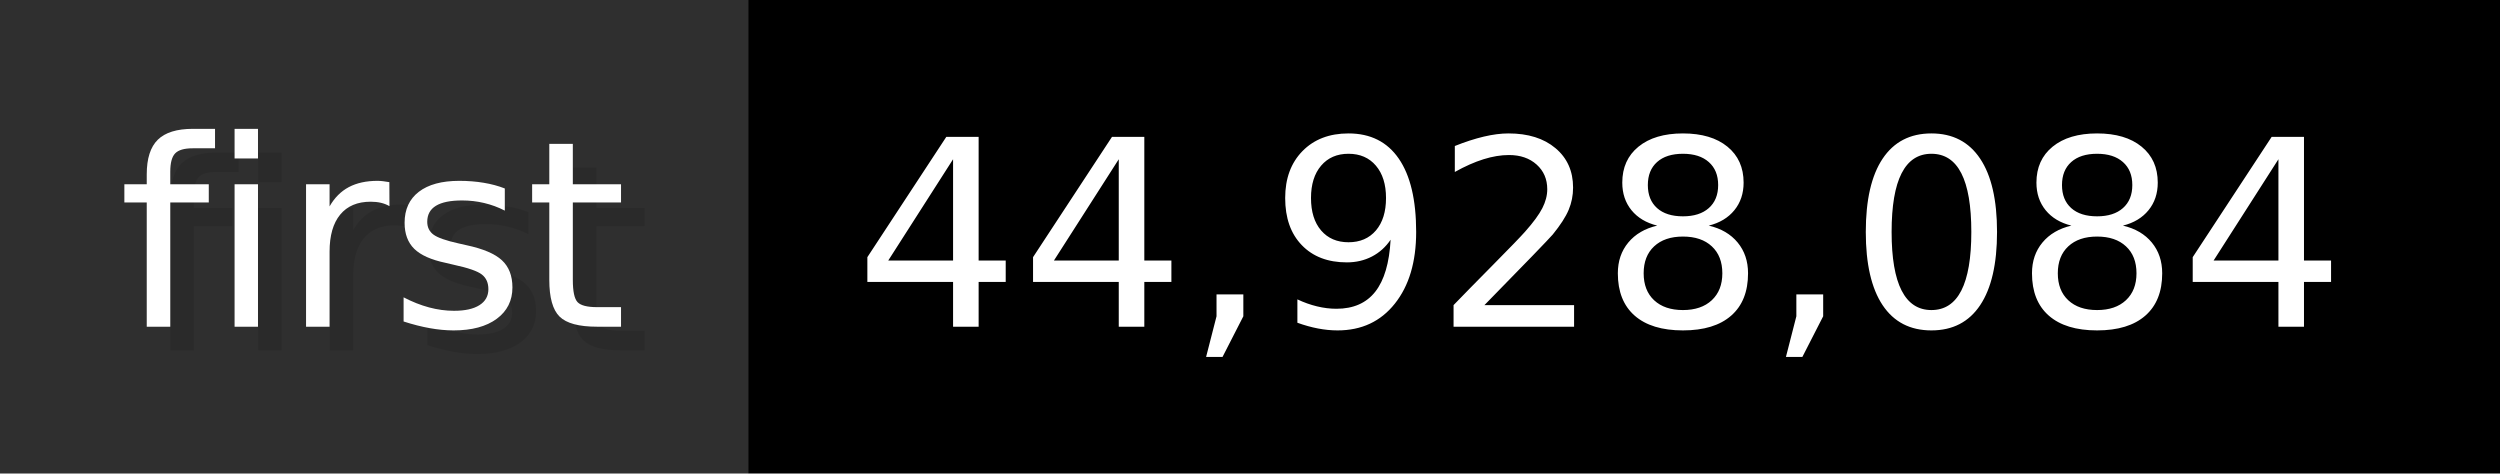
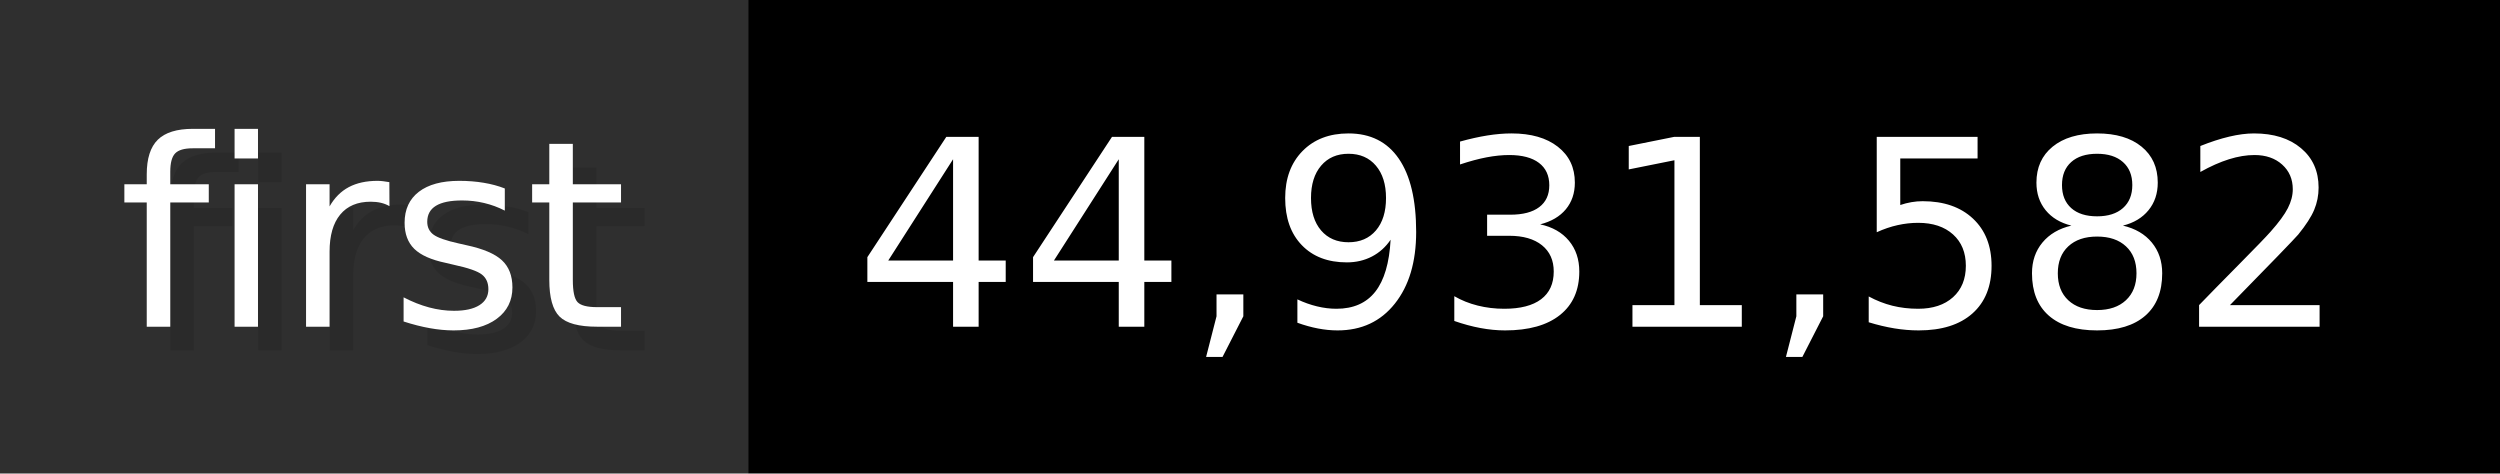
- <svg xmlns="http://www.w3.org/2000/svg" width="105.6" height="20" viewBox="0 0 1056 200" role="img" aria-label="first: 44,928,084">
+ <svg xmlns="http://www.w3.org/2000/svg" width="105.6" height="20" viewBox="0 0 1056 200" role="img" aria-label="first: 44,931,582">
  <g>
    <rect fill="#2F2F2F" width="316" height="200" />
    <rect fill="#" x="316" width="740" height="200" />
  </g>
  <g aria-hidden="true" fill="#fff" text-anchor="start" font-family="Verdana,DejaVu Sans,sans-serif" font-size="110">
    <text x="60" y="148" textLength="216" fill="#000" opacity="0.1">first</text>
    <text x="50" y="138" textLength="216">first</text>
-     <text x="371" y="148" textLength="640" fill="#000" opacity="0.1">44,928,084</text>
-     <text x="361" y="138" textLength="640">44,928,084</text>
+     <text x="371" y="148" textLength="640" fill="#000" opacity="0.1">44,931,582</text>
+     <text x="361" y="138" textLength="640">44,931,582</text>
  </g>
</svg>
